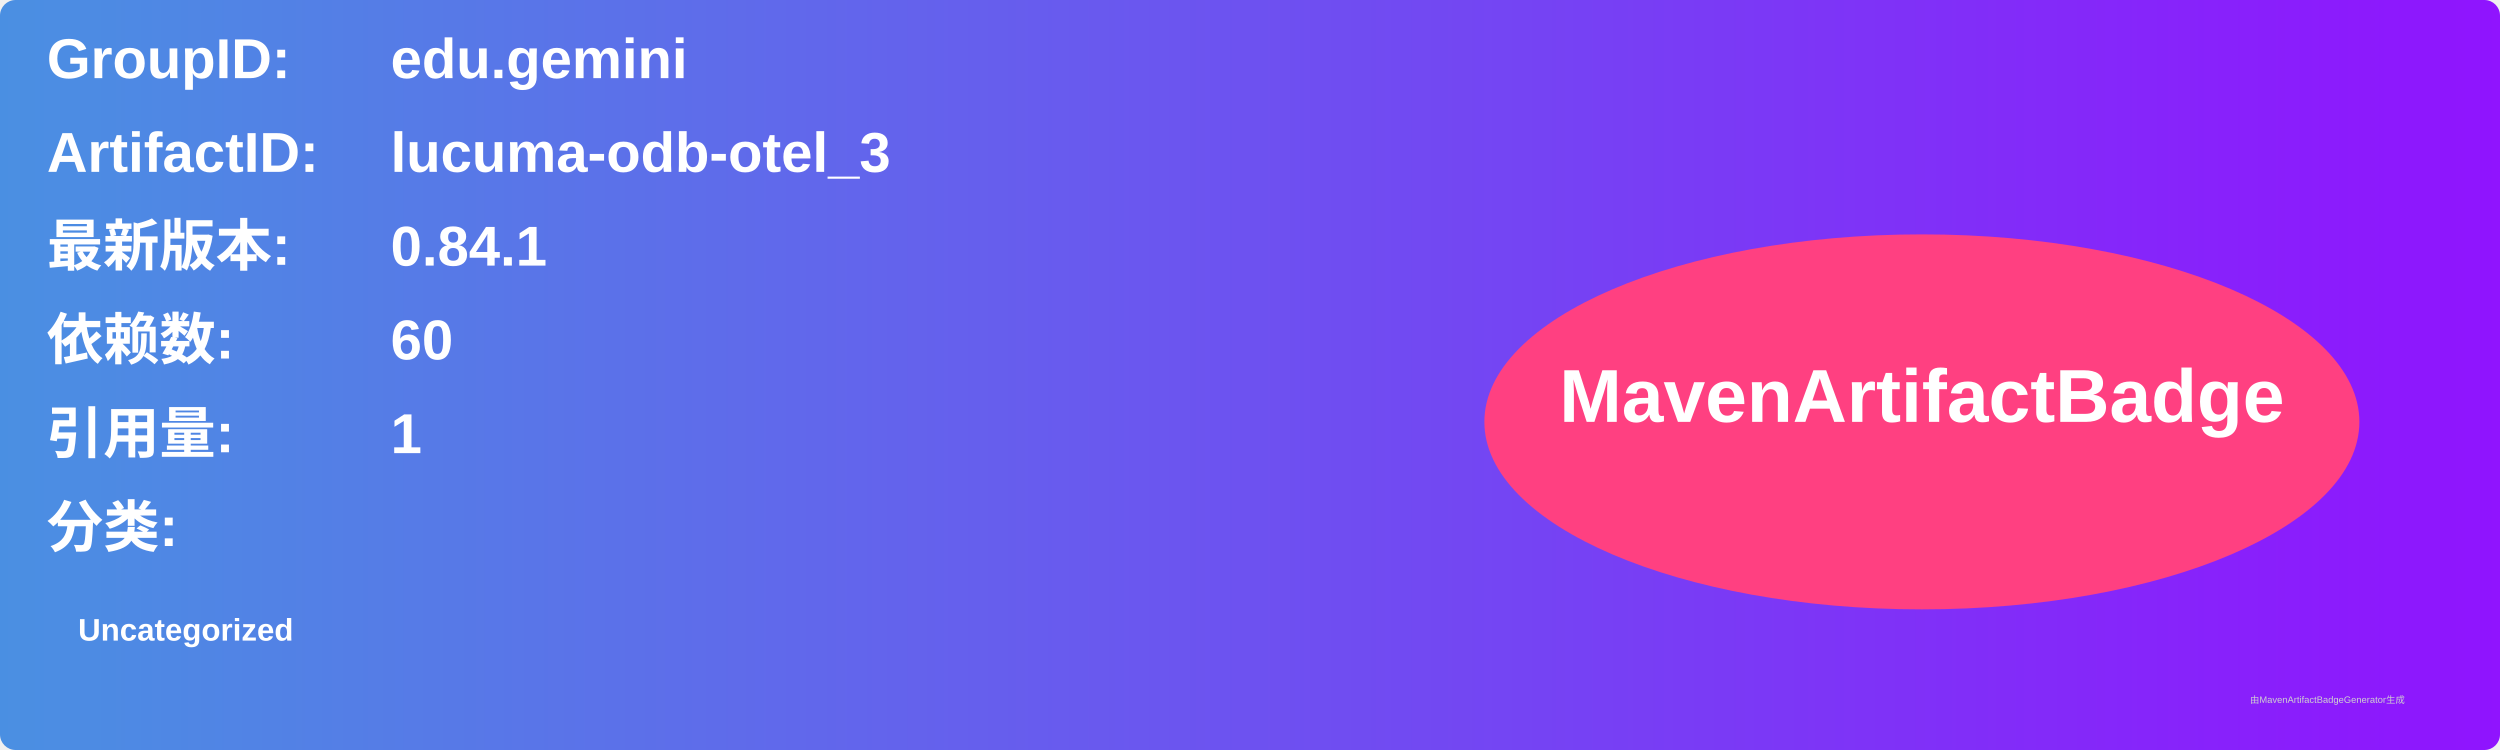
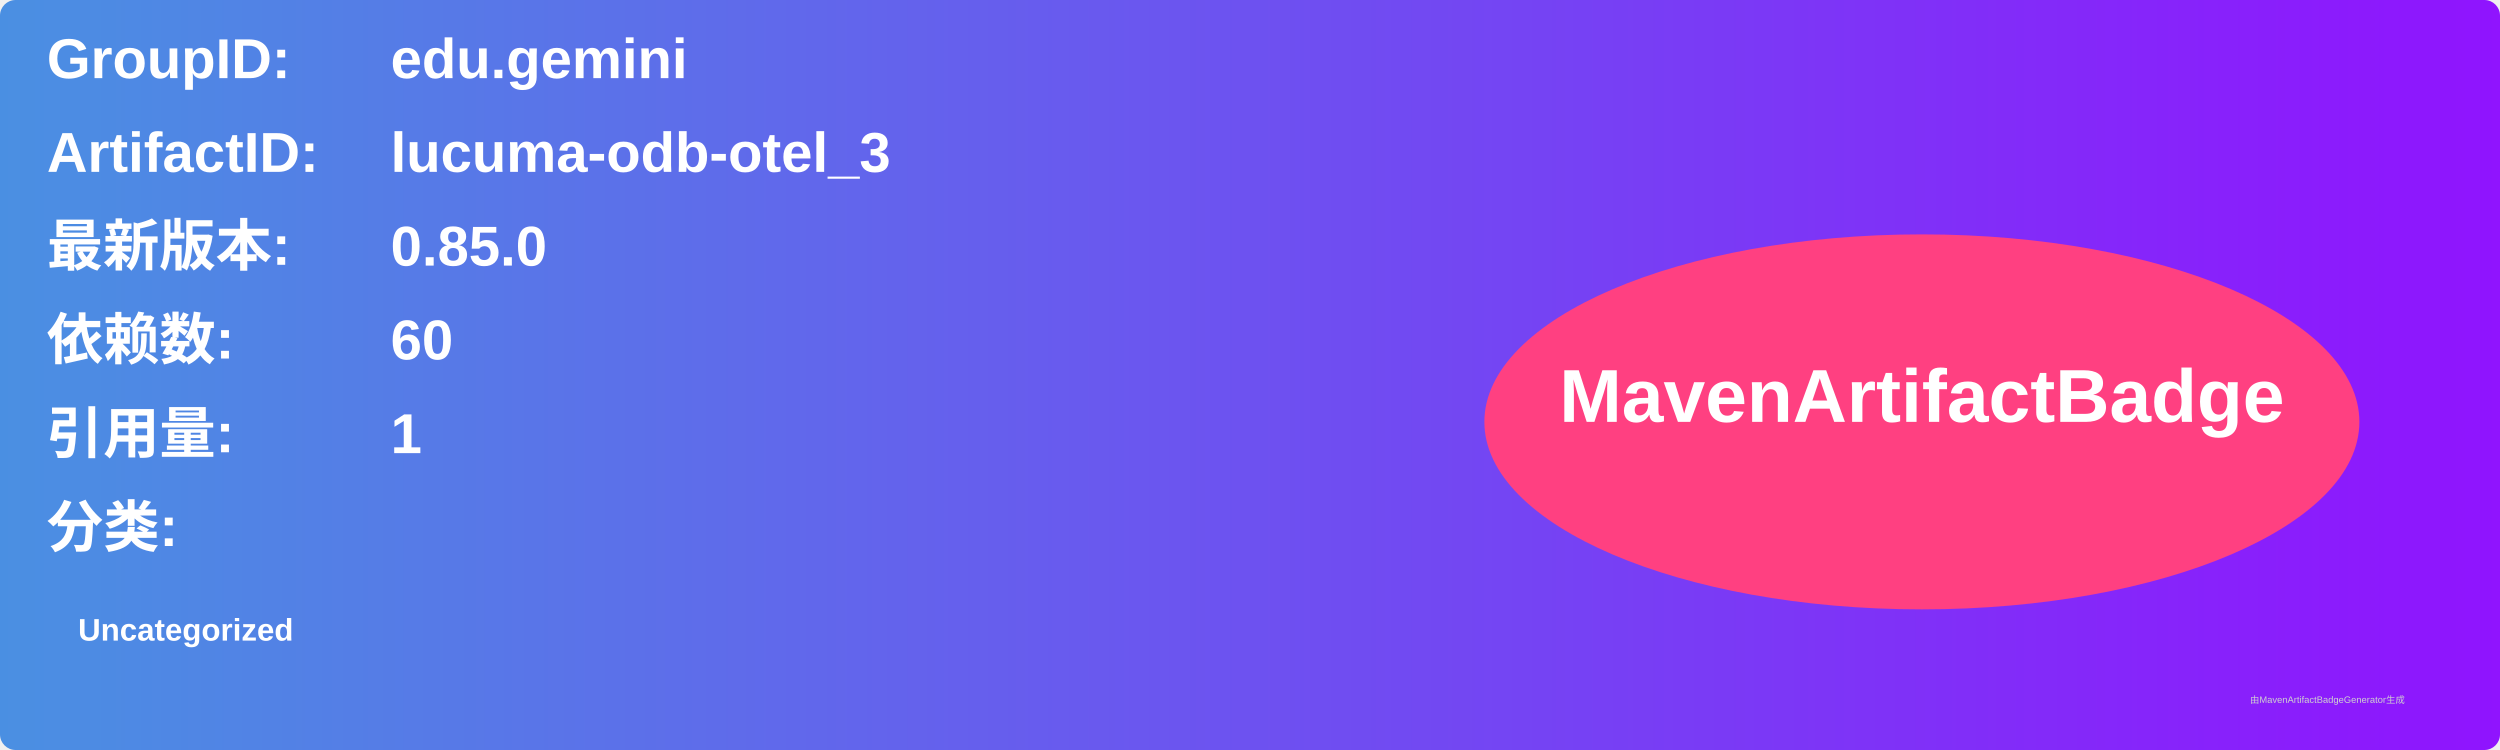
<svg xmlns="http://www.w3.org/2000/svg" width="800" height="240" viewBox="0 0 800 240">
  <linearGradient id="grad" x1="0%" y1="0%" x2="100%" y2="0%">
    <stop offset="0%" stop-color="#4a90e2" />
    <stop offset="100%" stop-color="#9013fe" />
  </linearGradient>
  <rect width="100%" height="100%" rx="5" ry="5" fill="url(#grad)" />
  <g transform="translate(15, 15)">
    <text x="0" y="10" font-family="Arial" font-size="18" fill="white" font-weight="bold" width="260">GroupID:</text>
    <text x="110" y="10" font-family="Arial" font-size="18" fill="white" font-weight="bold" width="460">edu.gemini</text>
    <text x="0" y="40" font-family="Arial" font-size="18" fill="white" font-weight="bold" width="260">ArtifactID:</text>
    <text x="110" y="40" font-family="Arial" font-size="18" fill="white" font-weight="bold" width="460">lucuma-odb-otel_3</text>
    <text x="0" y="70" font-family="Arial" font-size="18" fill="white" font-weight="bold">最新版本:</text>
    <text x="110" y="70" font-family="Arial" font-size="18" fill="white" font-weight="bold">
-       <tspan font-weight="bold">0.84.1</tspan>
+       <tspan font-weight="bold">0.85.0</tspan>
    </text>
    <text x="0" y="100" font-family="Arial" font-size="18" fill="white" font-weight="bold">依赖数: </text>
    <text x="110" y="100" font-family="Arial" font-size="18" fill="white">
      <tspan font-weight="bold">60</tspan>
    </text>
    <text x="0" y="130" font-family="Arial" font-size="18" fill="white" font-weight="bold">引用量: </text>
    <text x="110" y="130" font-family="Arial" font-size="18" fill="white">
      <tspan font-weight="bold">1</tspan>
    </text>
    <text x="0" y="160" font-family="Arial" font-size="18" fill="white" font-weight="bold">分类:</text>
    <text x="10" y="190" font-family="Arial" font-size="10" fill="white">
      <tspan font-weight="bold">Uncategorized</tspan>
    </text>
    <ellipse cx="600" cy="120" rx="140" ry="60" fill="#ff4081" />
    <text x="600" y="120" text-anchor="middle" font-family="Arial" font-size="24" fill="white" font-weight="bold">MavenArtifactBadge</text>
  </g>
  <text x="720" y="225" font-family="Arial" font-size="3" fill="#d0d0d0">由MavenArtifactBadgeGenerator生成</text>
</svg>
